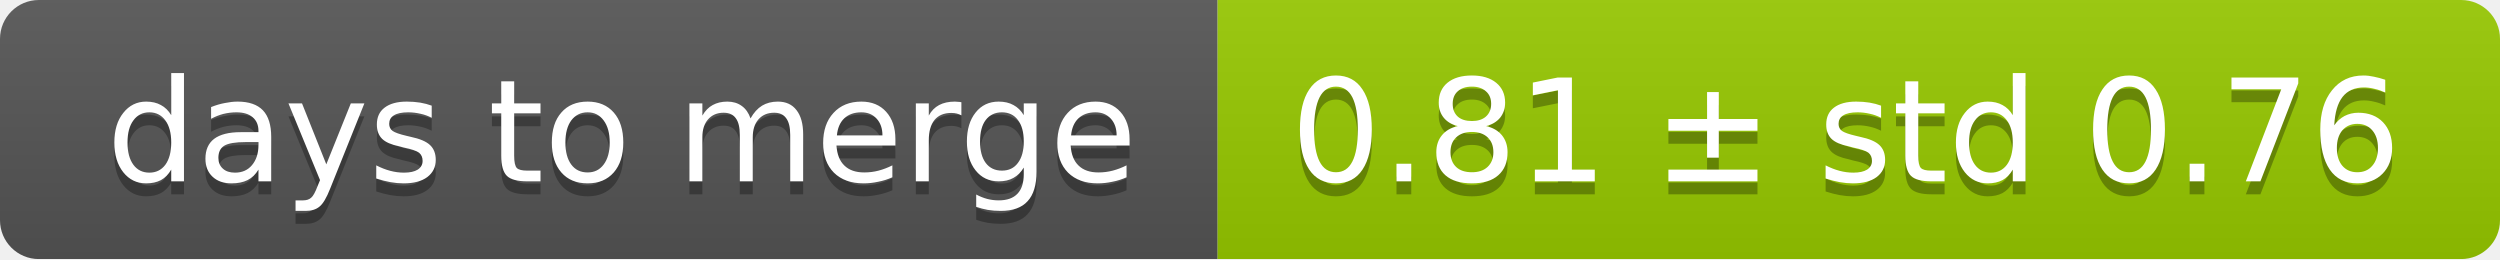
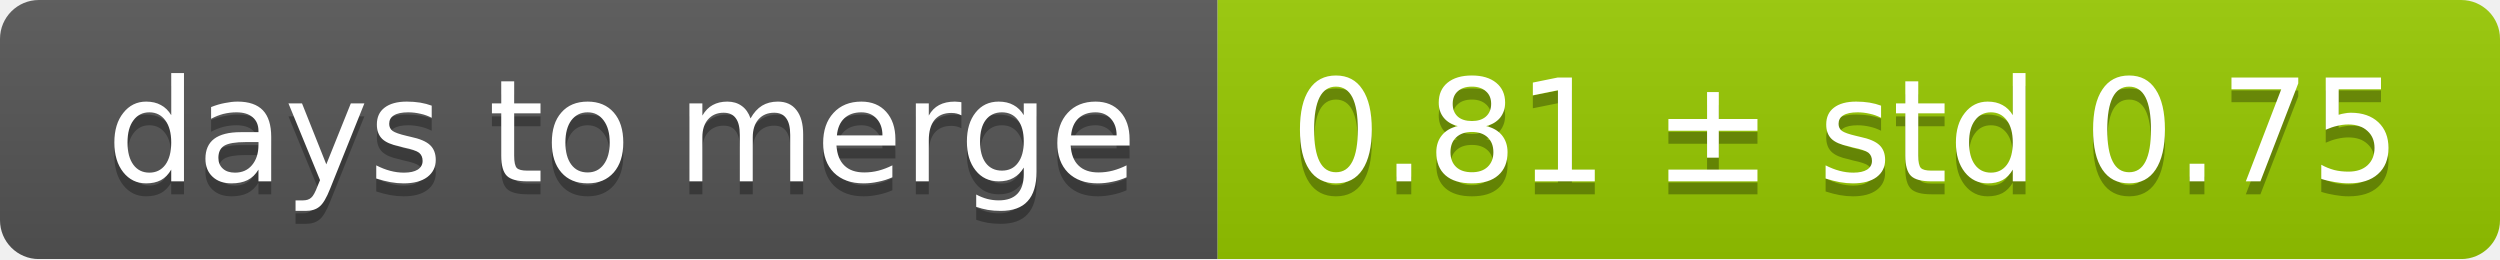
<svg xmlns="http://www.w3.org/2000/svg" width="193" height="20">
  <linearGradient id="smooth" x2="0" y2="100%">
    <stop offset="0" stop-color="#bbb" stop-opacity=".1" />
    <stop offset="1" stop-opacity=".1" />
  </linearGradient>
  <mask id="round">
    <rect width="193" height="20" rx="3" fill="#fff" />
  </mask>
  <g mask="url(#round)">
    <rect width="94" height="20" fill="#555" />
    <rect x="94" width="99" height="20" fill="#97ca00" />
    <rect width="193" height="20" fill="url(#smooth)" />
  </g>
  <g fill="#fff" text-anchor="middle" font-family="DejaVu Sans,Verdana,Geneva,sans-serif" font-size="11">
    <text x="48" y="15" fill="#010101" fill-opacity=".3">days to merge</text>
    <text x="48" y="14">days to merge</text>
-     <text x="142.5" y="15" fill="#010101" fill-opacity=".3">0.81 ± std 0.76</text>
-     <text x="142.5" y="14">0.81 ± std 0.76</text>
+     <text x="142.5" y="15" fill="#010101" fill-opacity=".3">0.81 ± std 0.75</text>
+     <text x="142.5" y="14">0.81 ± std 0.75</text>
  </g>
</svg>
